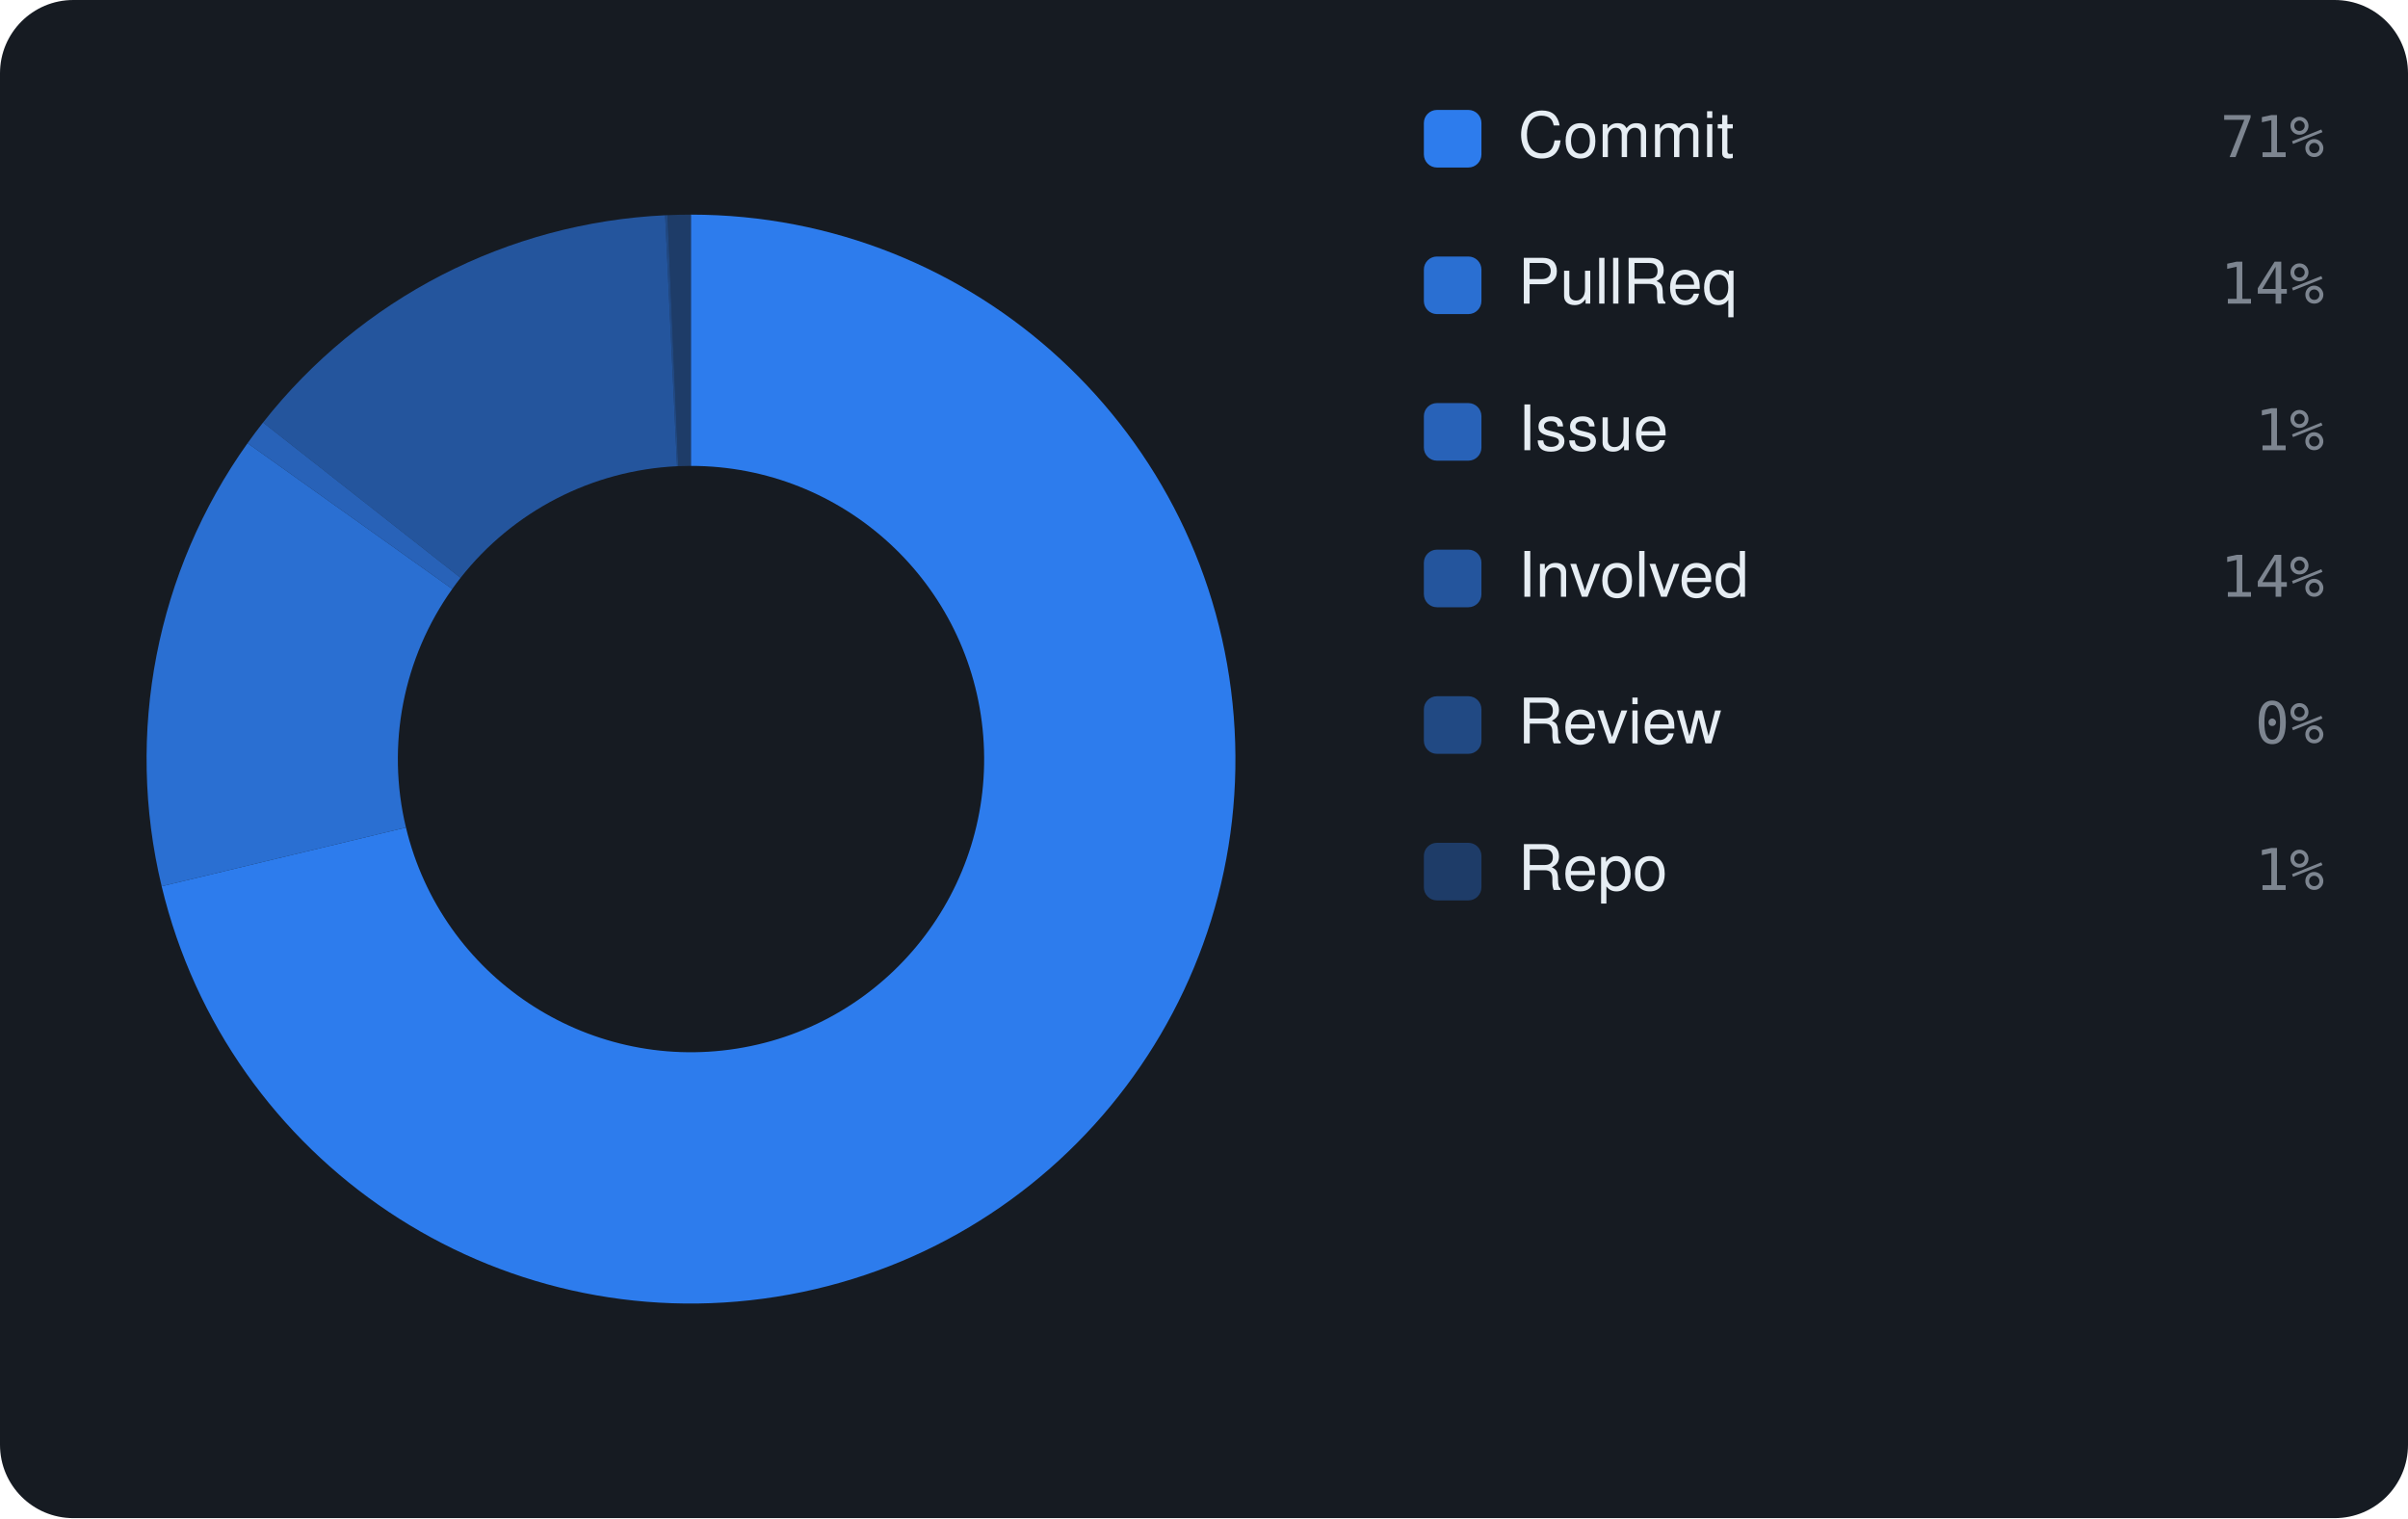
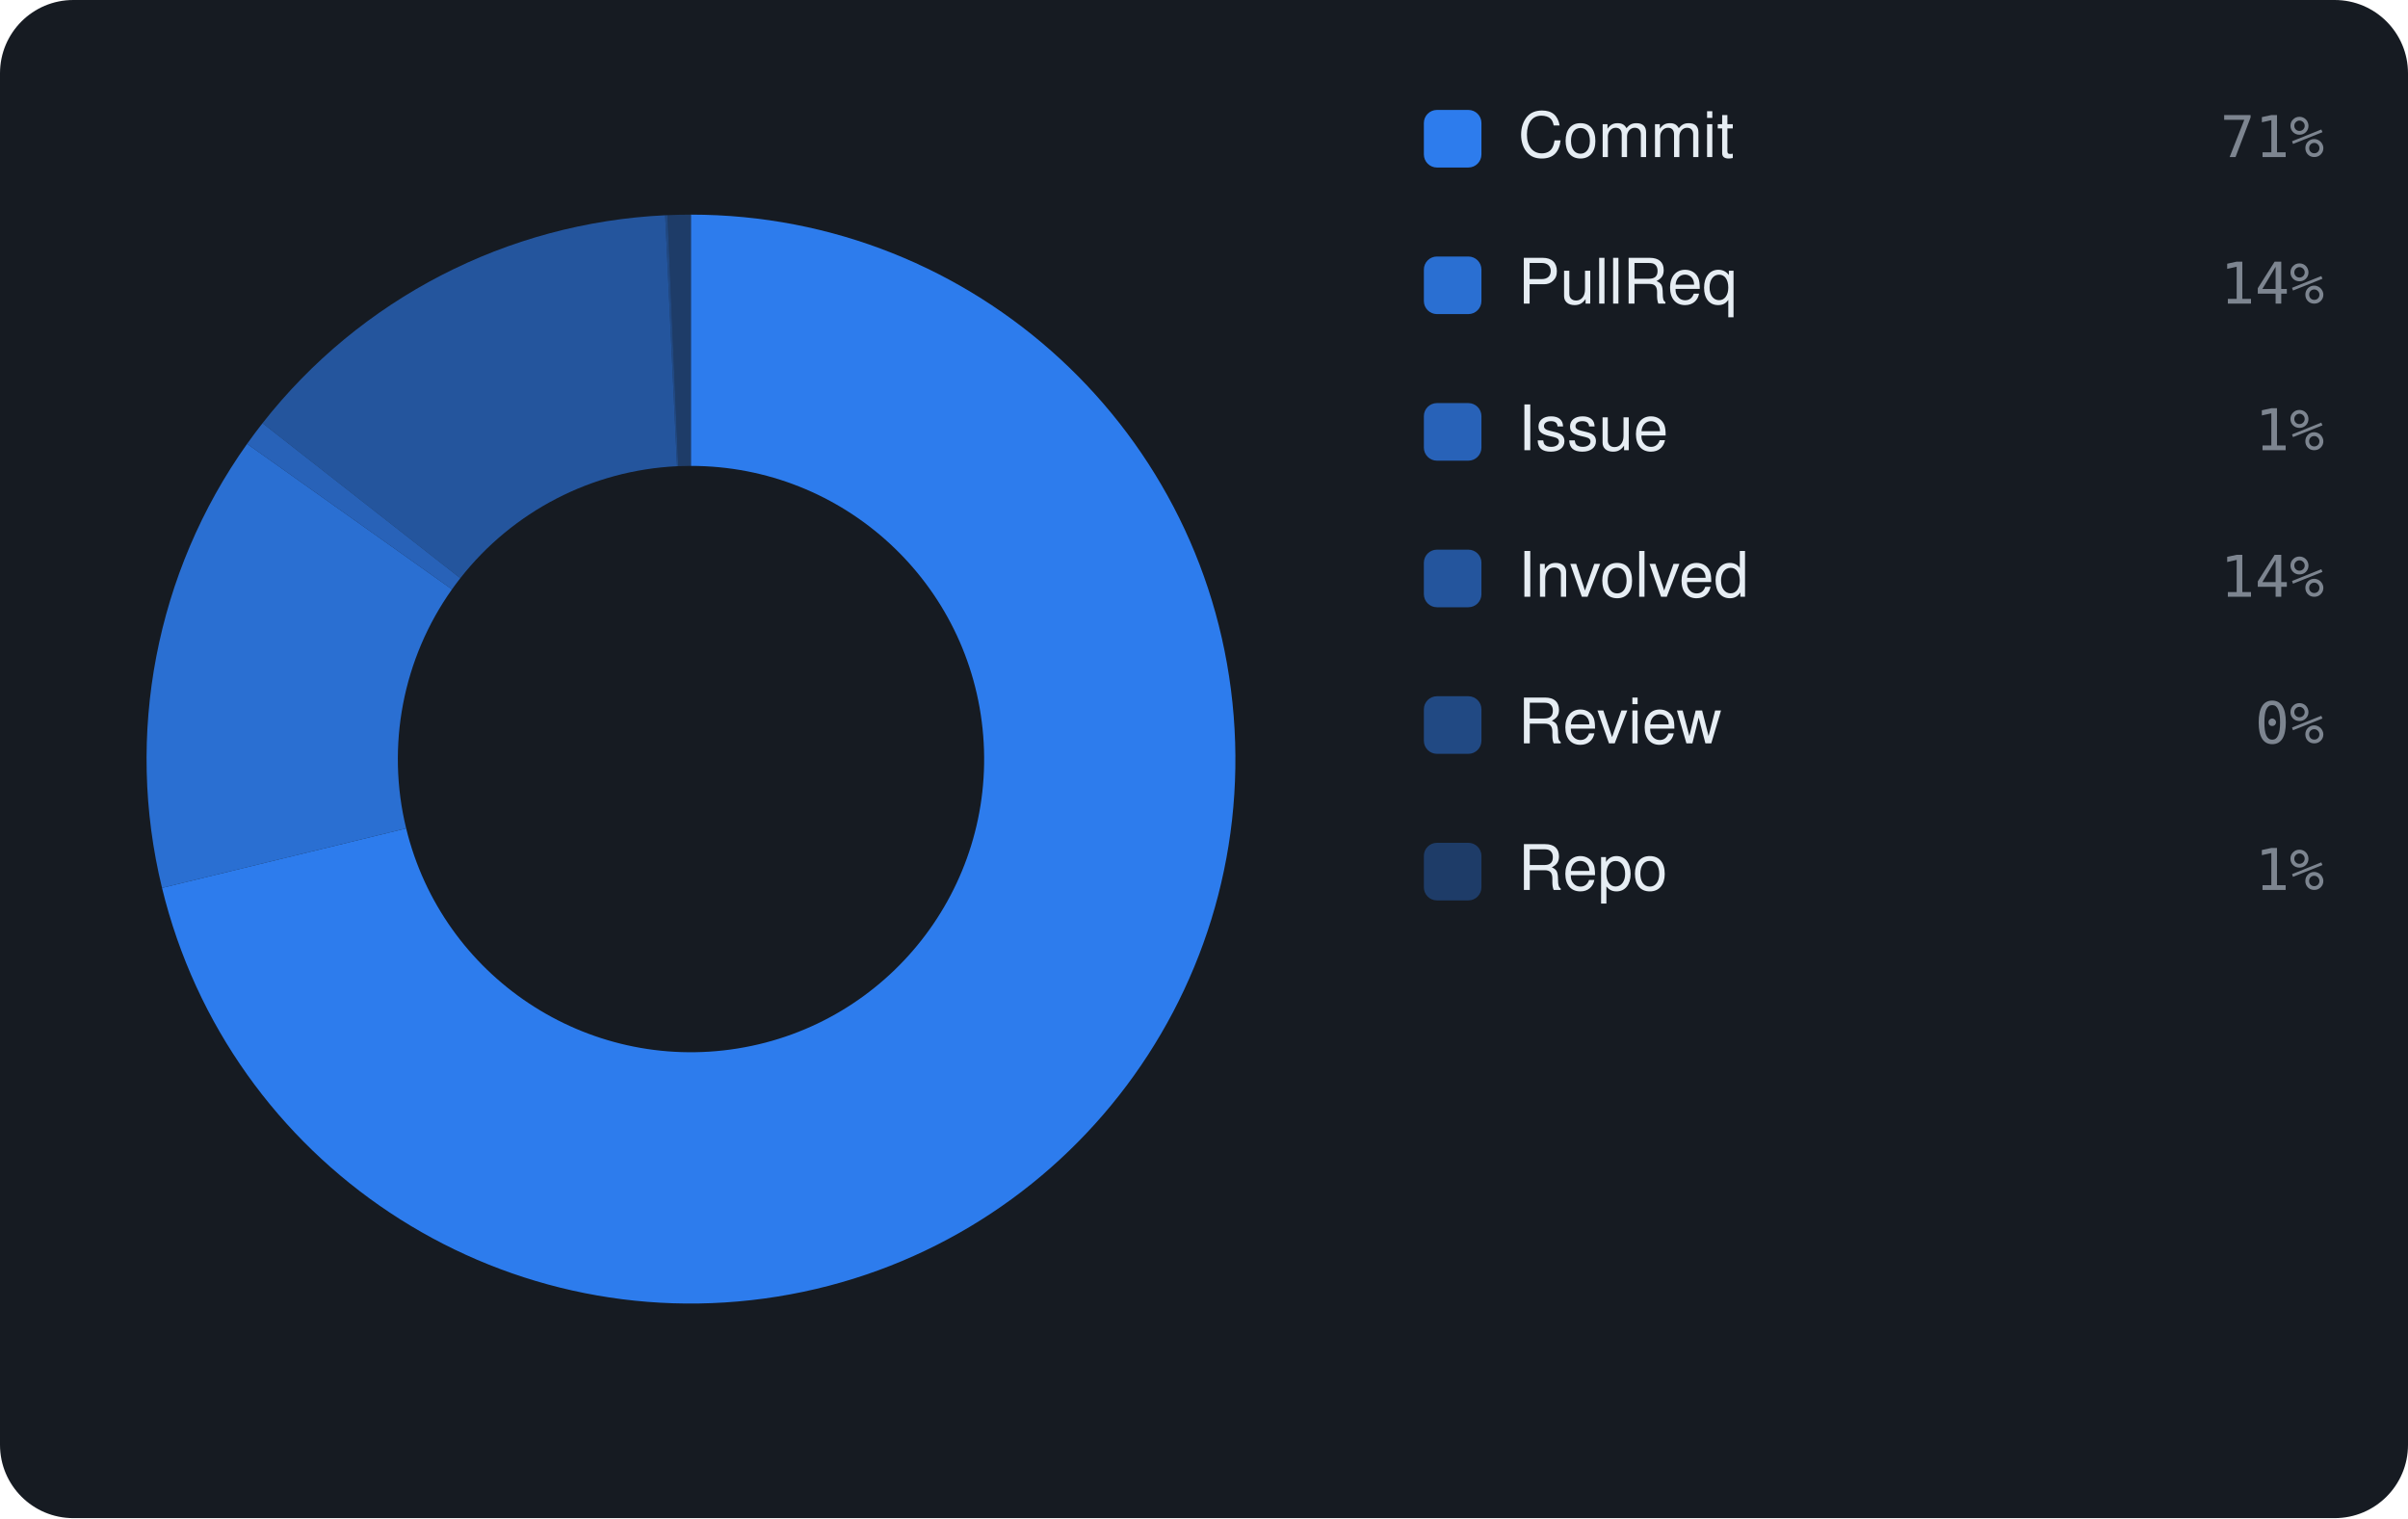
<svg xmlns="http://www.w3.org/2000/svg" viewBox="0 0 460 290" width="460" height="290" font-family="-apple-system,BlinkMacSystemFont,'Segoe UI',Helvetica,Arial,sans-serif">
  <rect width="460" height="290" rx="14" fill="#161b22" />
-   <path d="M132.00 41.00 A104 104 0 1 1 30.88 169.30 L77.55 158.08 A56 56 0 1 0 132.00 89.00 Z" fill="rgba(47,129,247,0.95)" />
-   <path d="M30.88 169.30 A104 104 0 0 1 47.29 84.66 L86.39 112.51 A56 56 0 0 0 77.55 158.08 Z" fill="rgba(47,129,247,0.826)" />
-   <path d="M47.29 84.66 A104 104 0 0 1 50.25 80.71 L87.98 110.38 A56 56 0 0 0 86.39 112.51 Z" fill="rgba(47,129,247,0.702)" />
-   <path d="M50.25 80.71 A104 104 0 0 1 127.06 41.12 L129.34 89.06 A56 56 0 0 0 87.98 110.38 Z" fill="rgba(47,129,247,0.578)" />
-   <path d="M127.06 41.12 A104 104 0 0 1 127.51 41.10 L129.58 89.05 A56 56 0 0 0 129.34 89.06 Z" fill="rgba(47,129,247,0.454)" />
+   <path d="M132.00 41.00 A104 104 0 1 1 30.95 169.61 L77.59 158.25 A56 56 0 1 0 132.00 89.00 Z" fill="rgba(47,129,247,0.95)" />
+   <path d="M30.95 169.61 A104 104 0 0 1 47.20 84.79 L86.34 112.58 A56 56 0 0 0 77.59 158.25 Z" fill="rgba(47,129,247,0.826)" />
+   <path d="M47.20 84.79 A104 104 0 0 1 50.15 80.84 L87.93 110.45 A56 56 0 0 0 86.34 112.58 Z" fill="rgba(47,129,247,0.702)" />
+   <path d="M50.15 80.84 A104 104 0 0 1 127.07 41.12 L129.34 89.06 A56 56 0 0 0 87.93 110.45 Z" fill="rgba(47,129,247,0.578)" />
+   <path d="M127.07 41.12 A104 104 0 0 1 127.51 41.10 L129.58 89.05 A56 56 0 0 0 129.34 89.06 Z" fill="rgba(47,129,247,0.454)" />
  <path d="M127.51 41.10 A104 104 0 0 1 132.00 41.00 L132.00 89.00 A56 56 0 0 0 129.58 89.05 Z" fill="rgba(47,129,247,0.33)" />
  <rect x="272" y="21" width="11" height="11" rx="2.5" fill="rgba(47,129,247,0.95)" />
  <text x="290" y="30" font-size="12" fill="#e6edf3">Commit</text>
  <text x="444" y="30" text-anchor="end" font-size="11" font-family="monospace" fill="#7d8590">71%</text>
  <rect x="272" y="49" width="11" height="11" rx="2.5" fill="rgba(47,129,247,0.826)" />
  <text x="290" y="58" font-size="12" fill="#e6edf3">PullReq</text>
  <text x="444" y="58" text-anchor="end" font-size="11" font-family="monospace" fill="#7d8590">14%</text>
  <rect x="272" y="77" width="11" height="11" rx="2.5" fill="rgba(47,129,247,0.702)" />
  <text x="290" y="86" font-size="12" fill="#e6edf3">Issue</text>
  <text x="444" y="86" text-anchor="end" font-size="11" font-family="monospace" fill="#7d8590">1%</text>
  <rect x="272" y="105" width="11" height="11" rx="2.5" fill="rgba(47,129,247,0.578)" />
  <text x="290" y="114" font-size="12" fill="#e6edf3">Involved</text>
  <text x="444" y="114" text-anchor="end" font-size="11" font-family="monospace" fill="#7d8590">14%</text>
  <rect x="272" y="133" width="11" height="11" rx="2.5" fill="rgba(47,129,247,0.454)" />
  <text x="290" y="142" font-size="12" fill="#e6edf3">Review</text>
  <text x="444" y="142" text-anchor="end" font-size="11" font-family="monospace" fill="#7d8590">0%</text>
  <rect x="272" y="161" width="11" height="11" rx="2.5" fill="rgba(47,129,247,0.33)" />
  <text x="290" y="170" font-size="12" fill="#e6edf3">Repo</text>
  <text x="444" y="170" text-anchor="end" font-size="11" font-family="monospace" fill="#7d8590">1%</text>
</svg>
